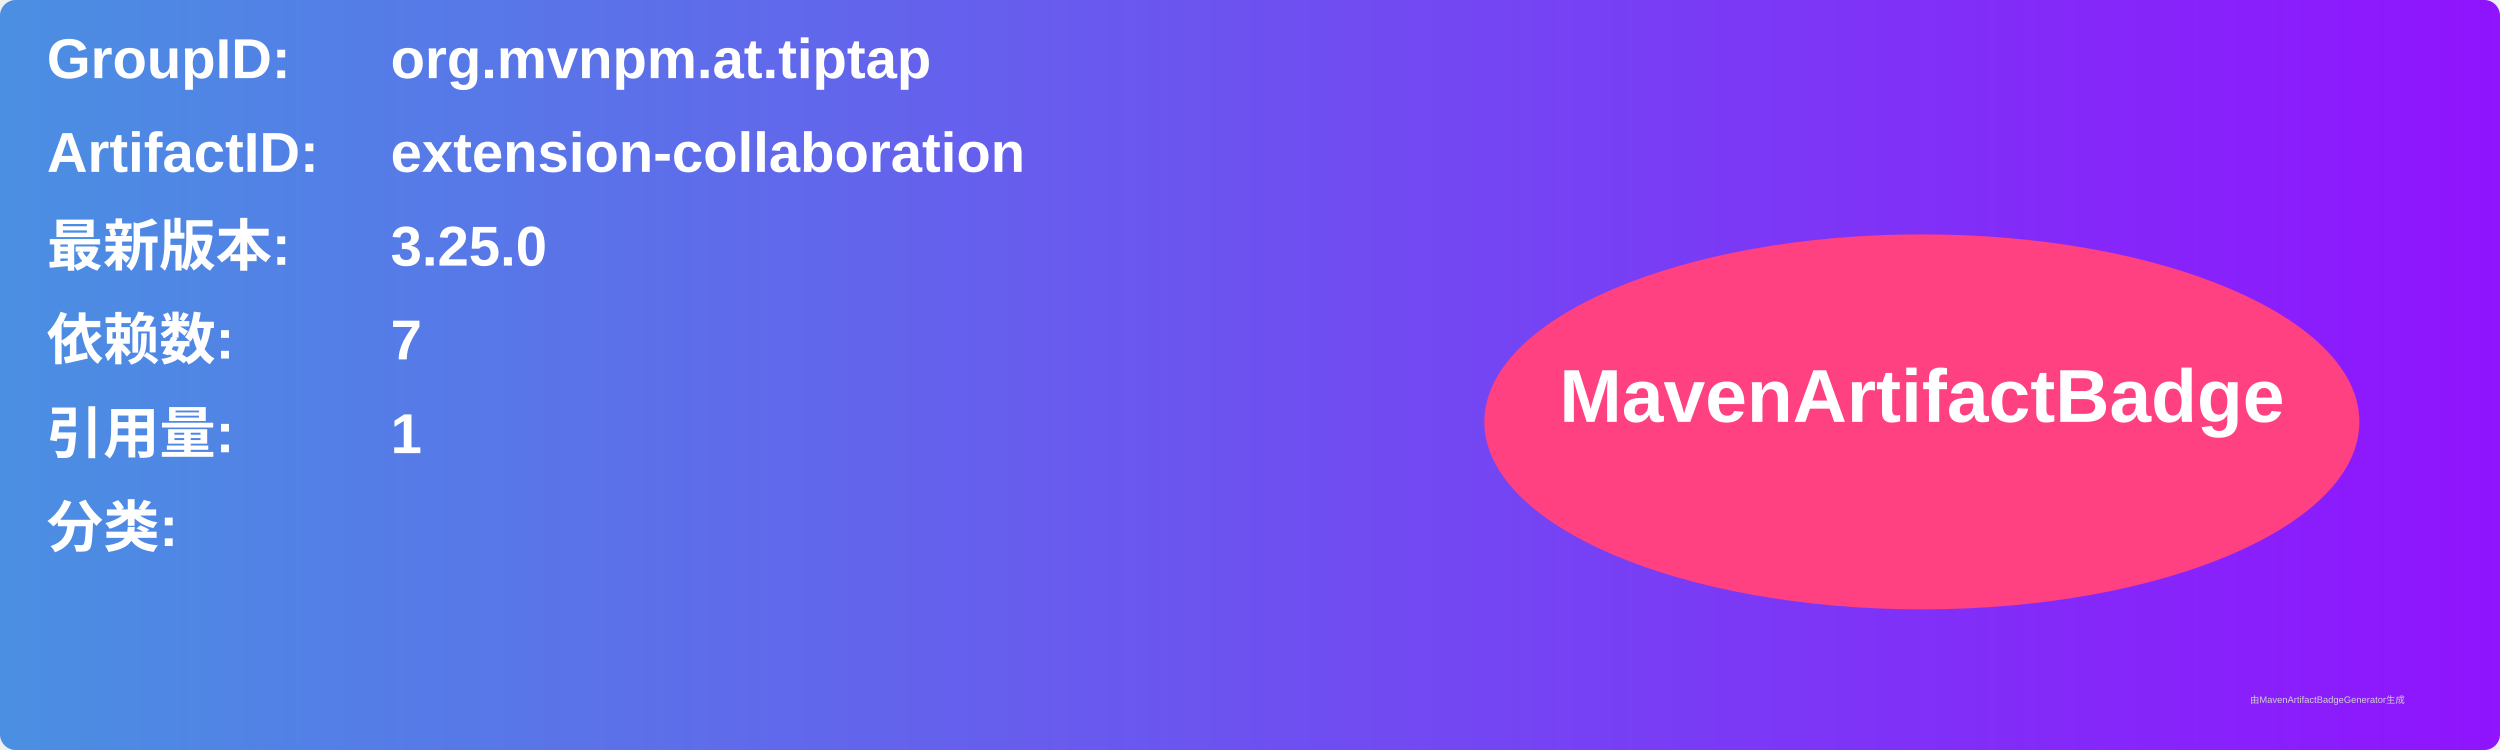
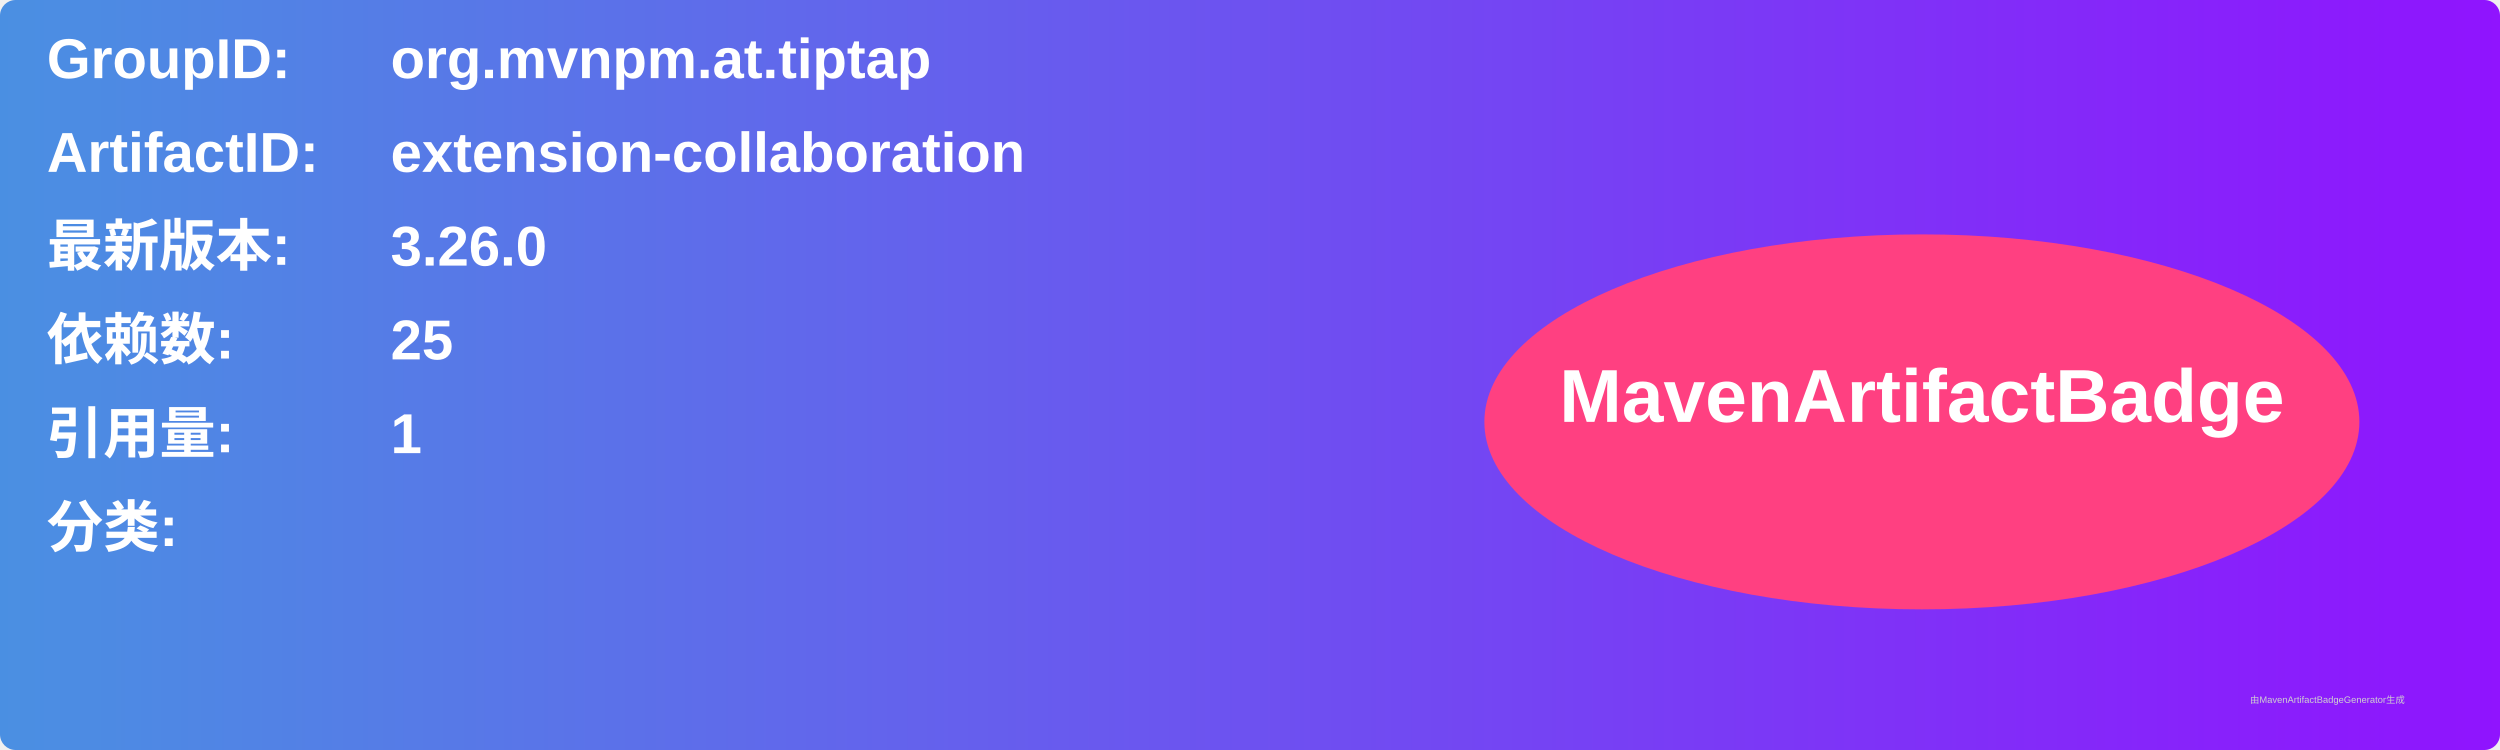
<svg xmlns="http://www.w3.org/2000/svg" width="800" height="240" viewBox="0 0 800 240">
  <linearGradient id="grad" x1="0%" y1="0%" x2="100%" y2="0%">
    <stop offset="0%" stop-color="#4a90e2" />
    <stop offset="100%" stop-color="#9013fe" />
  </linearGradient>
  <rect width="100%" height="100%" rx="5" ry="5" fill="url(#grad)" />
  <g transform="translate(15, 15)">
    <text x="0" y="10" font-family="Arial" font-size="18" fill="white" font-weight="bold" width="260">GroupID:</text>
    <text x="110" y="10" font-family="Arial" font-size="18" fill="white" font-weight="bold" width="460">org.mvnpm.at.tiptap</text>
    <text x="0" y="40" font-family="Arial" font-size="18" fill="white" font-weight="bold" width="260">ArtifactID:</text>
    <text x="110" y="40" font-family="Arial" font-size="18" fill="white" font-weight="bold" width="460">extension-collaboration</text>
    <text x="0" y="70" font-family="Arial" font-size="18" fill="white" font-weight="bold">最新版本:</text>
    <text x="110" y="70" font-family="Arial" font-size="18" fill="white" font-weight="bold">
-       <tspan font-weight="bold">3.25.0</tspan>
+       <tspan font-weight="bold">3.26.0</tspan>
    </text>
    <text x="0" y="100" font-family="Arial" font-size="18" fill="white" font-weight="bold">依赖数: </text>
    <text x="110" y="100" font-family="Arial" font-size="18" fill="white">
-       <tspan font-weight="bold">7</tspan>
+       <tspan font-weight="bold">25</tspan>
    </text>
    <text x="0" y="130" font-family="Arial" font-size="18" fill="white" font-weight="bold">引用量: </text>
    <text x="110" y="130" font-family="Arial" font-size="18" fill="white">
      <tspan font-weight="bold">1</tspan>
    </text>
    <text x="0" y="160" font-family="Arial" font-size="18" fill="white" font-weight="bold">分类:</text>
    <text x="10" y="190" font-family="Arial" font-size="10" fill="white">
      <tspan font-weight="bold" />
    </text>
    <ellipse cx="600" cy="120" rx="140" ry="60" fill="#ff4081" />
    <text x="600" y="120" text-anchor="middle" font-family="Arial" font-size="24" fill="white" font-weight="bold">MavenArtifactBadge</text>
  </g>
  <text x="720" y="225" font-family="Arial" font-size="3" fill="#d0d0d0">由MavenArtifactBadgeGenerator生成</text>
</svg>
